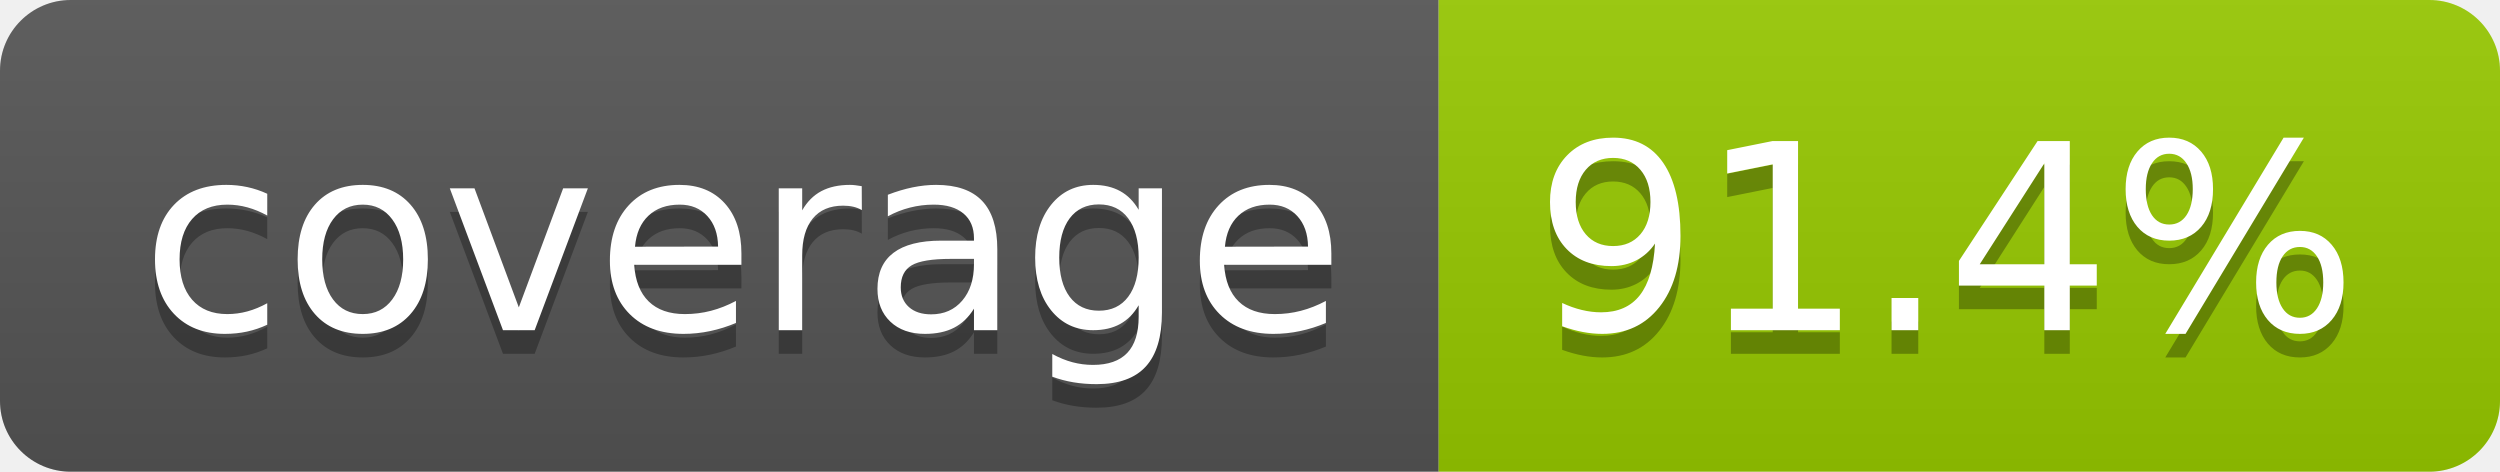
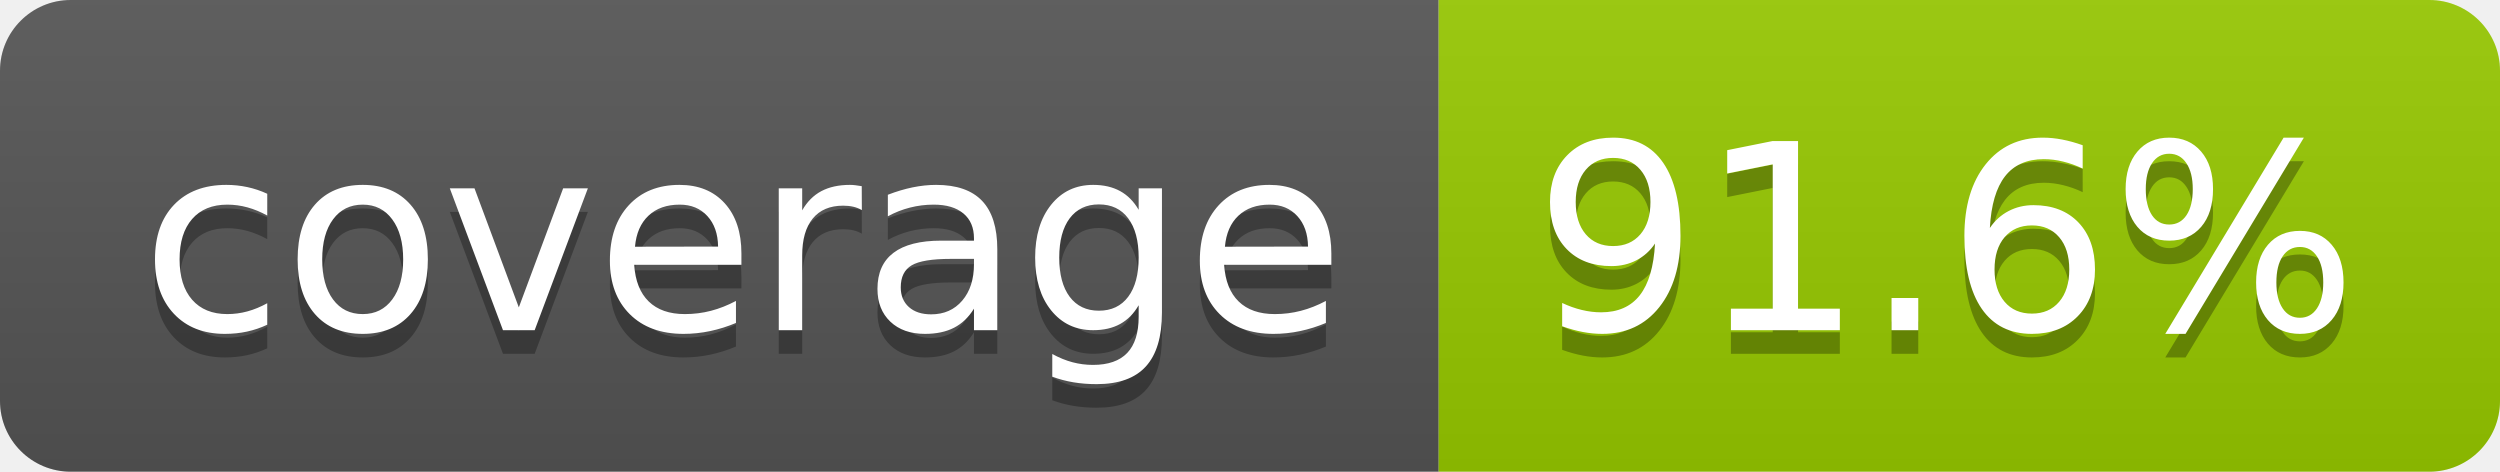
- <svg xmlns="http://www.w3.org/2000/svg" width="106" height="20" role="img" aria-label="coverage: 91.4%">
+ <svg xmlns="http://www.w3.org/2000/svg" width="106" height="20" role="img" aria-label="coverage: 91.6%">
  <linearGradient id="s" x2="0" y2="100%">
    <stop offset="0" stop-color="#bbb" stop-opacity=".1" />
    <stop offset="1" stop-opacity=".1" />
  </linearGradient>
  <clipPath id="r">
    <rect width="106" height="20" rx="3" fill="#fff" />
  </clipPath>
  <g clip-path="url(#r)">
    <rect width="61" height="20" fill="#555" />
    <rect x="61" width="45" height="20" fill="#97ca00" />
    <rect width="106" height="20" fill="url(#s)" />
  </g>
  <g fill="#fff" text-anchor="middle" font-family="Verdana,Geneva,DejaVu Sans,sans-serif" text-rendering="geometricPrecision" font-size="110">
    <text aria-hidden="true" x="315" y="150" fill="#010101" fill-opacity=".3" transform="scale(.1)" textLength="510">coverage</text>
    <text x="315" y="140" transform="scale(.1)" fill="#fff" textLength="510">coverage</text>
-     <text aria-hidden="true" x="825" y="150" fill="#010101" fill-opacity=".3" transform="scale(.1)" textLength="350">91.4%</text>
-     <text x="825" y="140" transform="scale(.1)" fill="#fff" textLength="350">91.4%</text>
+     <text aria-hidden="true" x="825" y="150" fill="#010101" fill-opacity=".3" transform="scale(.1)" textLength="350">91.6%</text>
+     <text x="825" y="140" transform="scale(.1)" fill="#fff" textLength="350">91.6%</text>
  </g>
</svg>
